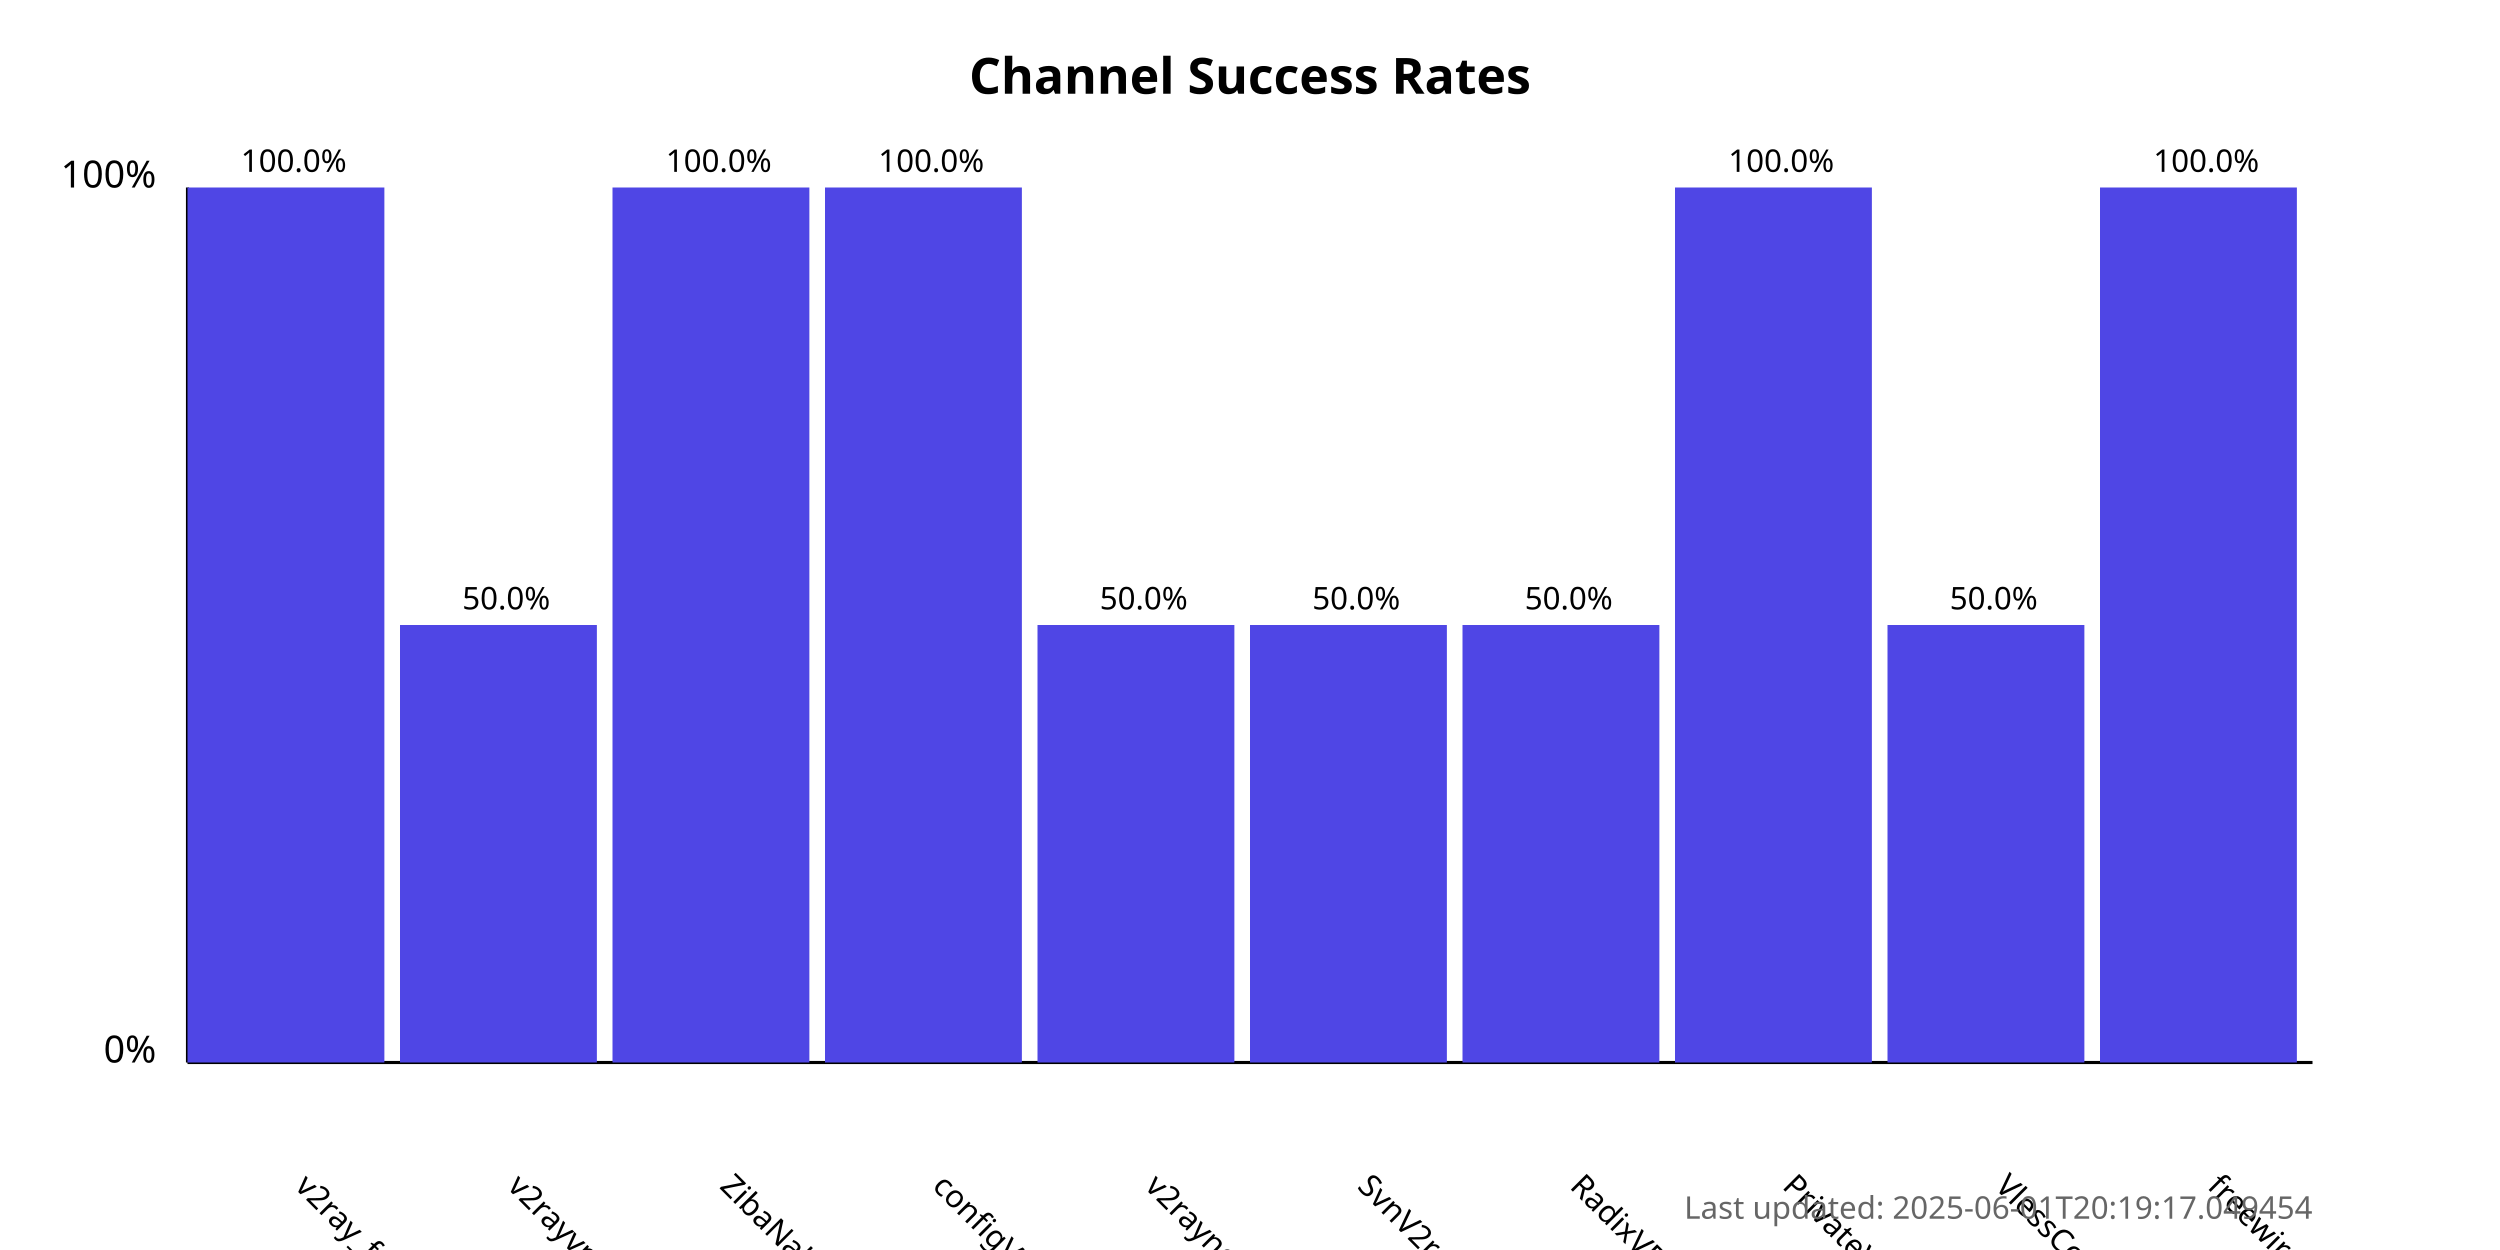
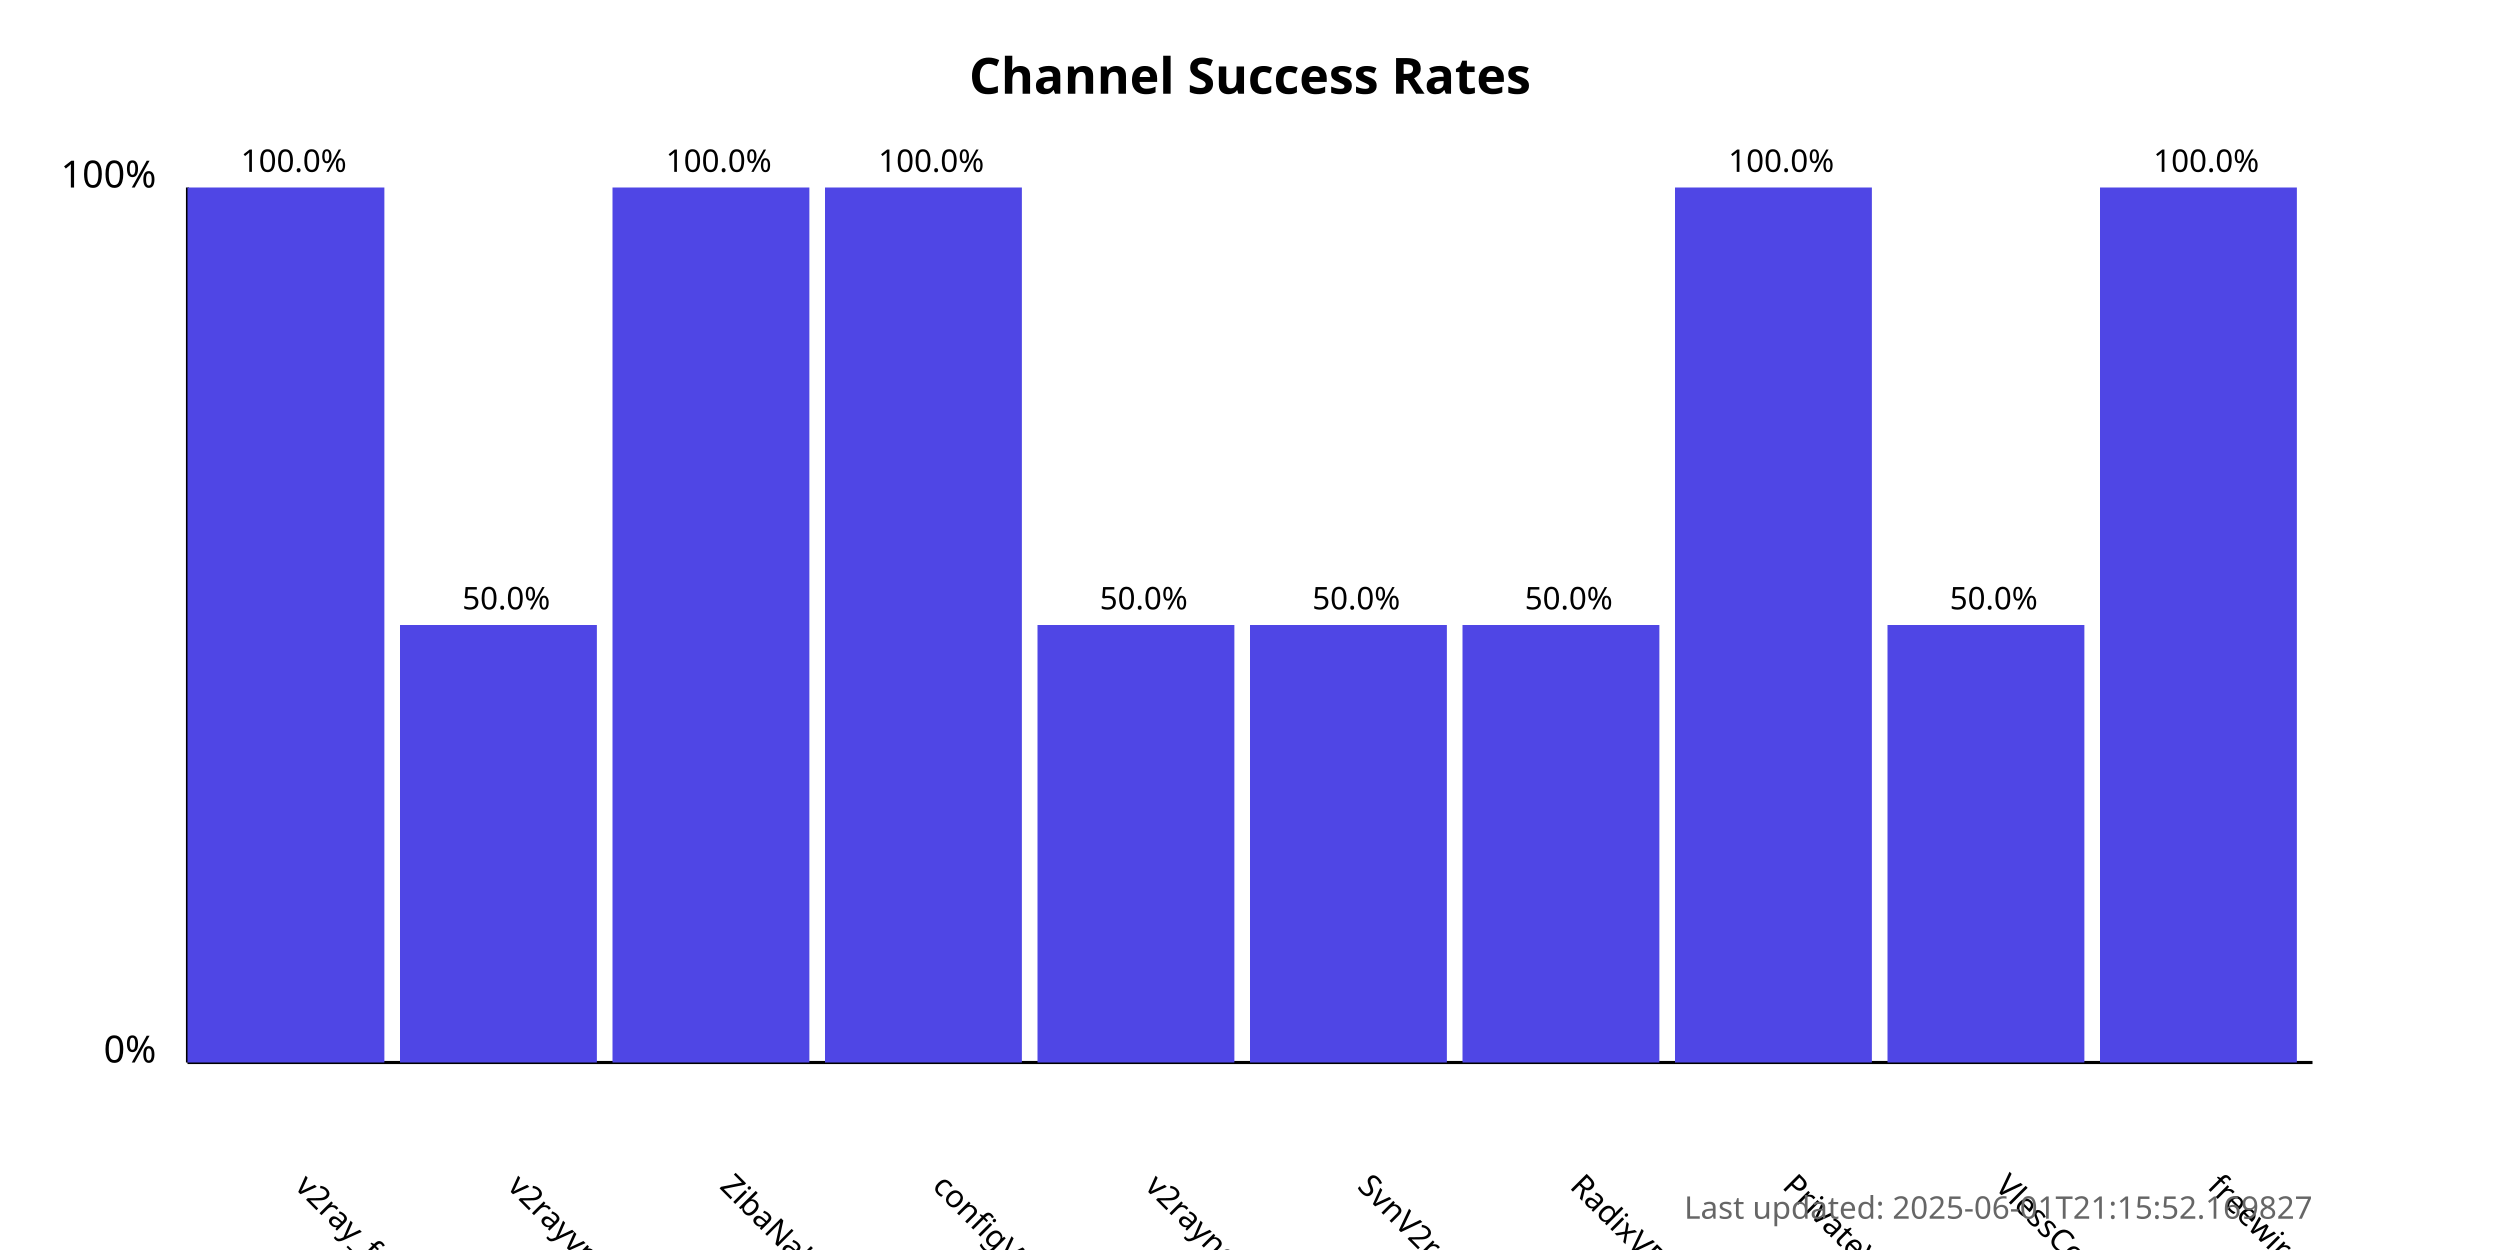
<svg xmlns="http://www.w3.org/2000/svg" width="800" height="400">
  <style>
            .chart-title { font: bold 16px sans-serif; }
            .axis-label { font: 12px sans-serif; }
            .tick-label { font: 10px sans-serif; }
            .bar { fill: #4f46e5; }
            .bar:hover { fill: #6366f1; }
            .timestamp { font: 10px sans-serif; fill: #666; }
        </style>
  <text x="400.0" y="30" text-anchor="middle" class="chart-title">
            Channel Success Rates
        </text>
  <line x1="60" y1="340" x2="60" y2="60" stroke="black" stroke-width="1" />
  <line x1="60" y1="340" x2="740" y2="340" stroke="black" stroke-width="1" />
  <text x="50" y="340" text-anchor="end" class="axis-label">0%</text>
  <text x="50" y="60" text-anchor="end" class="axis-label">100%</text>
  <g>
    <rect x="60" y="60.0" width="63.0" height="280.0" class="bar" />
    <text x="94.0" y="380" transform="rotate(45, 94.0, 380)" text-anchor="start" class="tick-label">
                v2ray_free_conf
            </text>
    <text x="94.0" y="55.0" text-anchor="middle" class="tick-label">
                100.0%
            </text>
  </g>
  <g>
    <rect x="128.0" y="200.0" width="63.0" height="140.0" class="bar" />
    <text x="162.0" y="380" transform="rotate(45, 162.0, 380)" text-anchor="start" class="tick-label">
                v2rayvpno
            </text>
    <text x="162.0" y="195.0" text-anchor="middle" class="tick-label">
                50.0%
            </text>
  </g>
  <g>
    <rect x="196.0" y="60.0" width="63.0" height="280.0" class="bar" />
    <text x="230.0" y="380" transform="rotate(45, 230.0, 380)" text-anchor="start" class="tick-label">
                ZibaNabz
            </text>
    <text x="230.0" y="55.0" text-anchor="middle" class="tick-label">
                100.0%
            </text>
  </g>
  <g>
    <rect x="264.0" y="60.0" width="63.0" height="280.0" class="bar" />
    <text x="298.0" y="380" transform="rotate(45, 298.0, 380)" text-anchor="start" class="tick-label">
                configV2rayForFree
            </text>
    <text x="298.0" y="55.0" text-anchor="middle" class="tick-label">
                100.0%
            </text>
  </g>
  <g>
    <rect x="332.0" y="200.0" width="63.0" height="140.0" class="bar" />
    <text x="366.0" y="380" transform="rotate(45, 366.0, 380)" text-anchor="start" class="tick-label">
                v2rayngvpn
            </text>
    <text x="366.0" y="195.0" text-anchor="middle" class="tick-label">
                50.0%
            </text>
  </g>
  <g>
    <rect x="400.0" y="200.0" width="63.0" height="140.0" class="bar" />
    <text x="434.0" y="380" transform="rotate(45, 434.0, 380)" text-anchor="start" class="tick-label">
                SvnV2ray
            </text>
    <text x="434.0" y="195.0" text-anchor="middle" class="tick-label">
                50.0%
            </text>
  </g>
  <g>
    <rect x="468.0" y="200.0" width="63.0" height="140.0" class="bar" />
    <text x="502.0" y="380" transform="rotate(45, 502.0, 380)" text-anchor="start" class="tick-label">
                RadixVPN
            </text>
    <text x="502.0" y="195.0" text-anchor="middle" class="tick-label">
                50.0%
            </text>
  </g>
  <g>
    <rect x="536.0" y="60.0" width="63.0" height="280.0" class="bar" />
    <text x="570.0" y="380" transform="rotate(45, 570.0, 380)" text-anchor="start" class="tick-label">
                PrivateVPNs
            </text>
    <text x="570.0" y="55.0" text-anchor="middle" class="tick-label">
                100.0%
            </text>
  </g>
  <g>
    <rect x="604.0" y="200.0" width="63.0" height="140.0" class="bar" />
    <text x="638.0" y="380" transform="rotate(45, 638.0, 380)" text-anchor="start" class="tick-label">
                VlessConfig
            </text>
    <text x="638.0" y="195.0" text-anchor="middle" class="tick-label">
                50.0%
            </text>
  </g>
  <g>
    <rect x="672.0" y="60.0" width="63.0" height="280.0" class="bar" />
    <text x="706.0" y="380" transform="rotate(45, 706.0, 380)" text-anchor="start" class="tick-label">
                freewireguard
            </text>
    <text x="706.0" y="55.0" text-anchor="middle" class="tick-label">
                100.0%
            </text>
  </g>
  <text x="740" y="390" text-anchor="end" class="timestamp">
-             Last updated: 2025-06-01T20:19:17.049454
+             Last updated: 2025-06-01T21:15:52.169827
        </text>
</svg>
